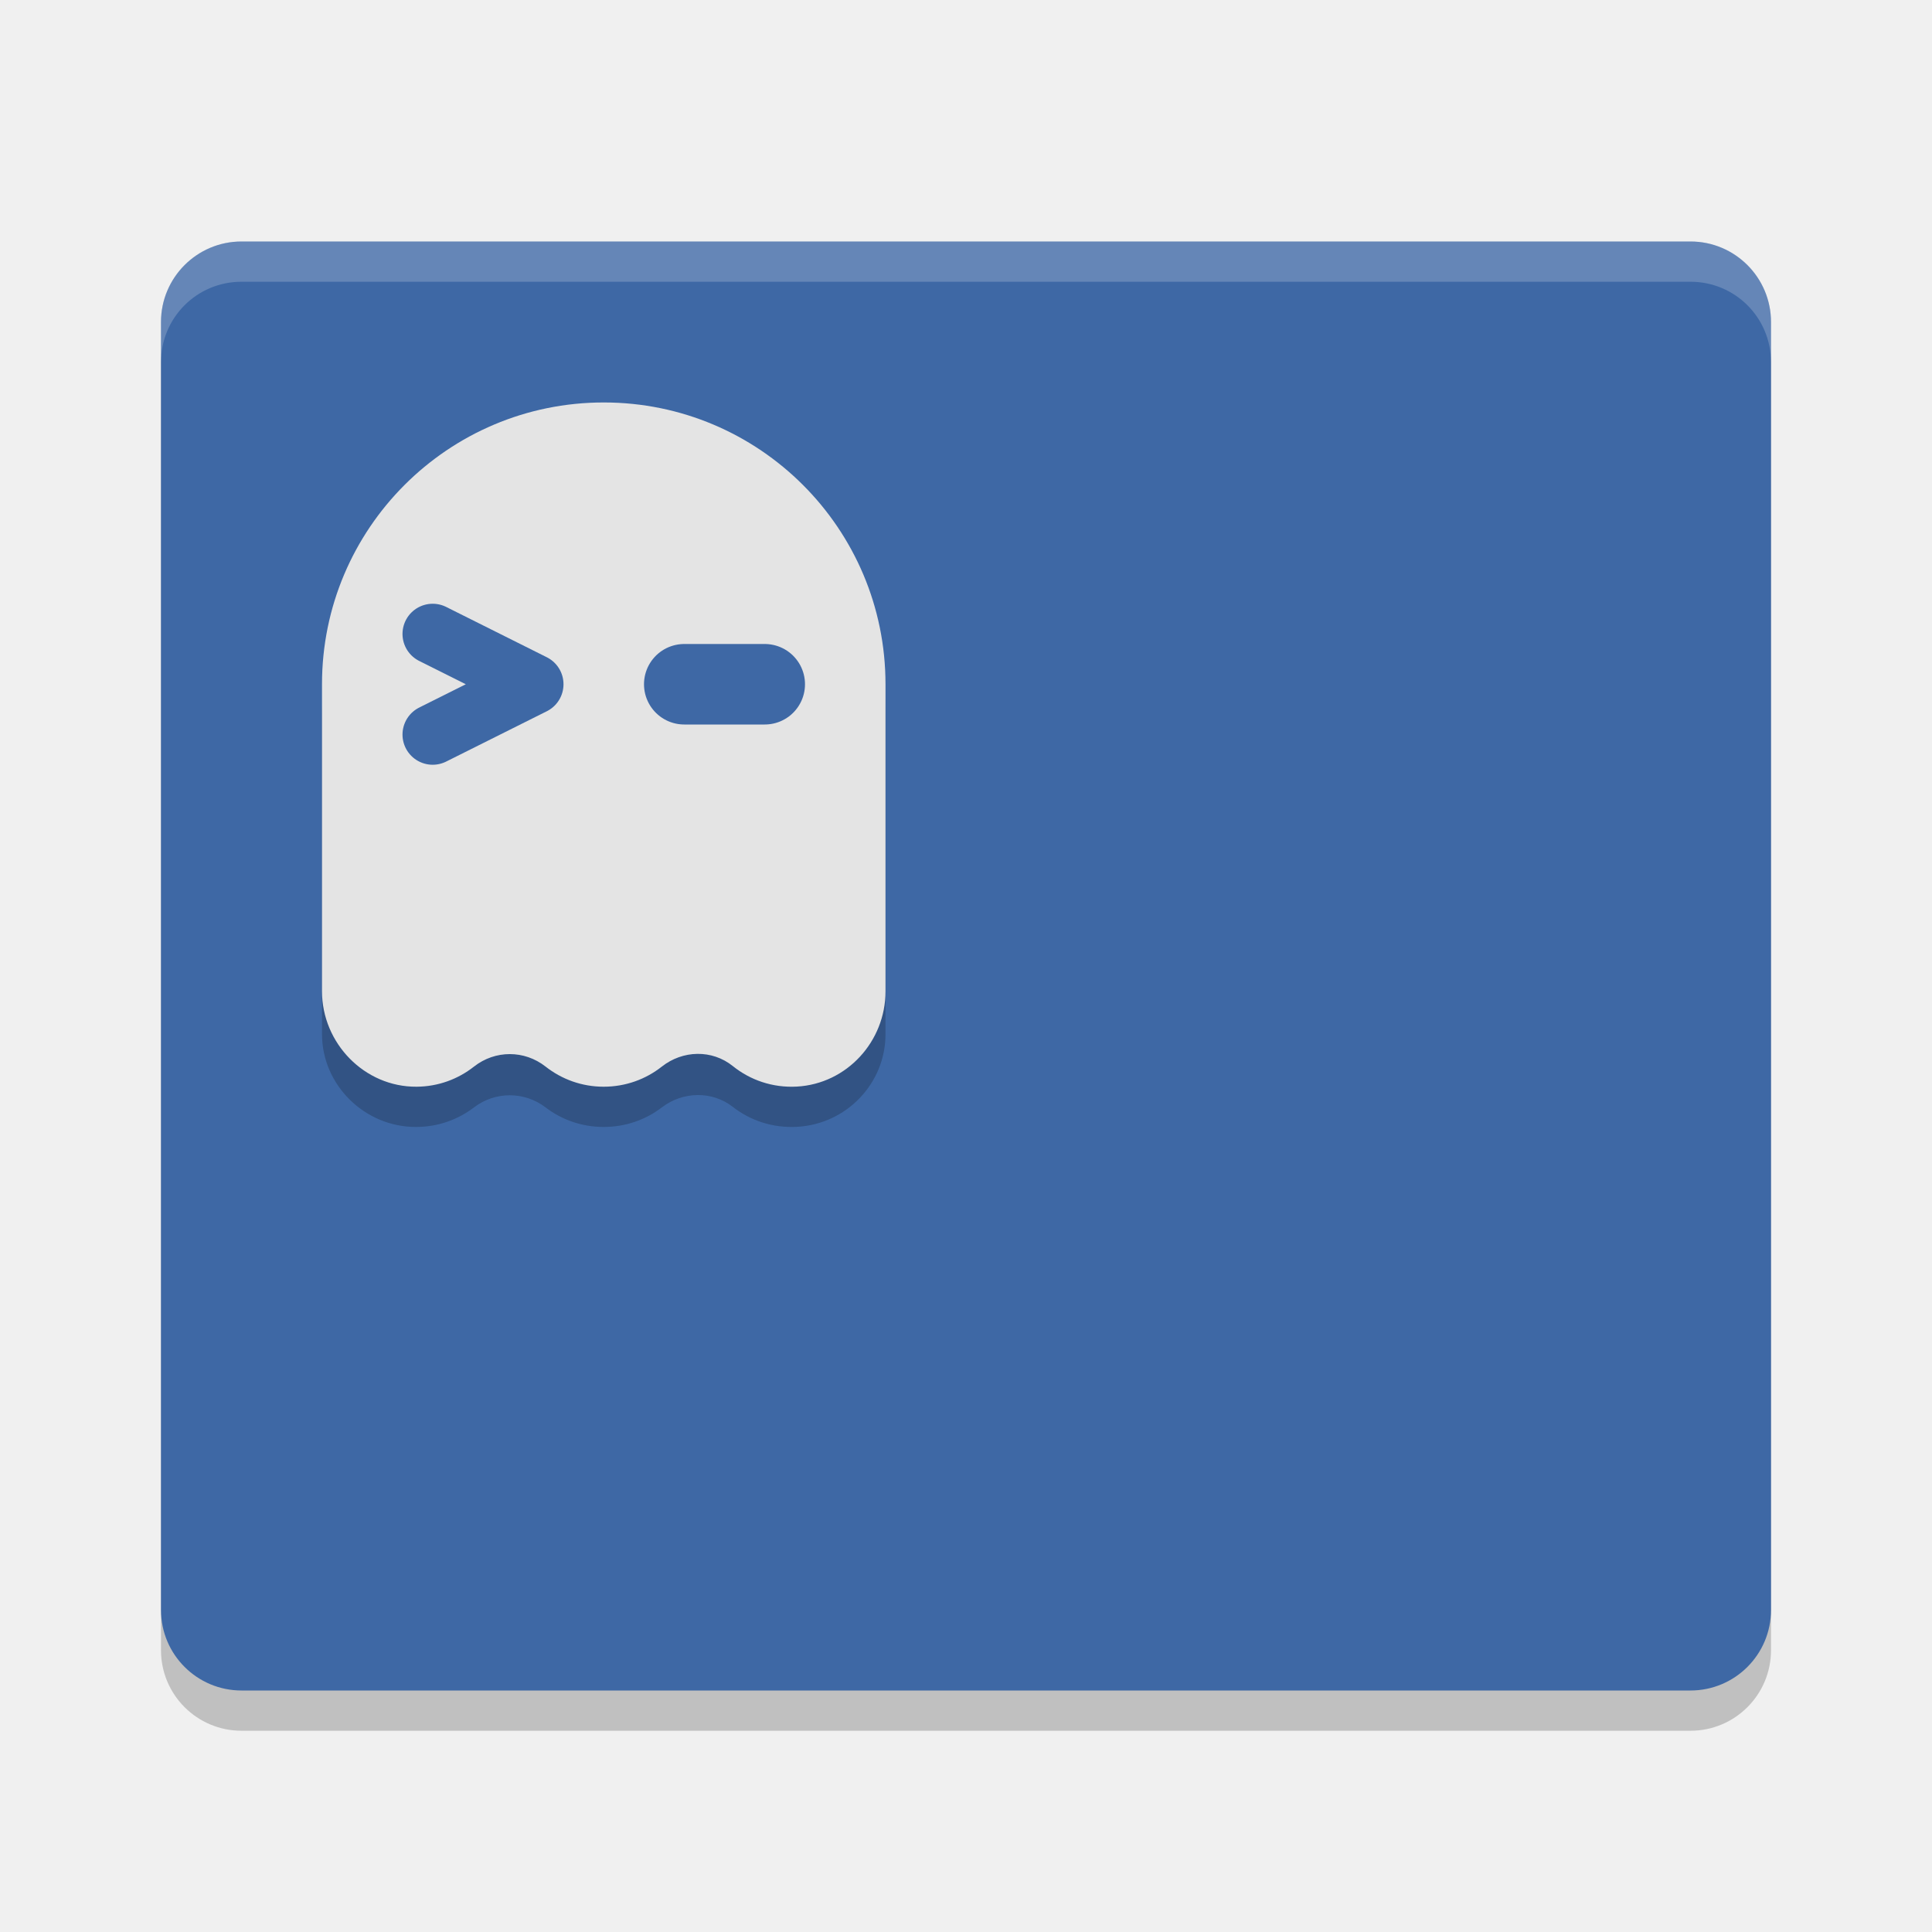
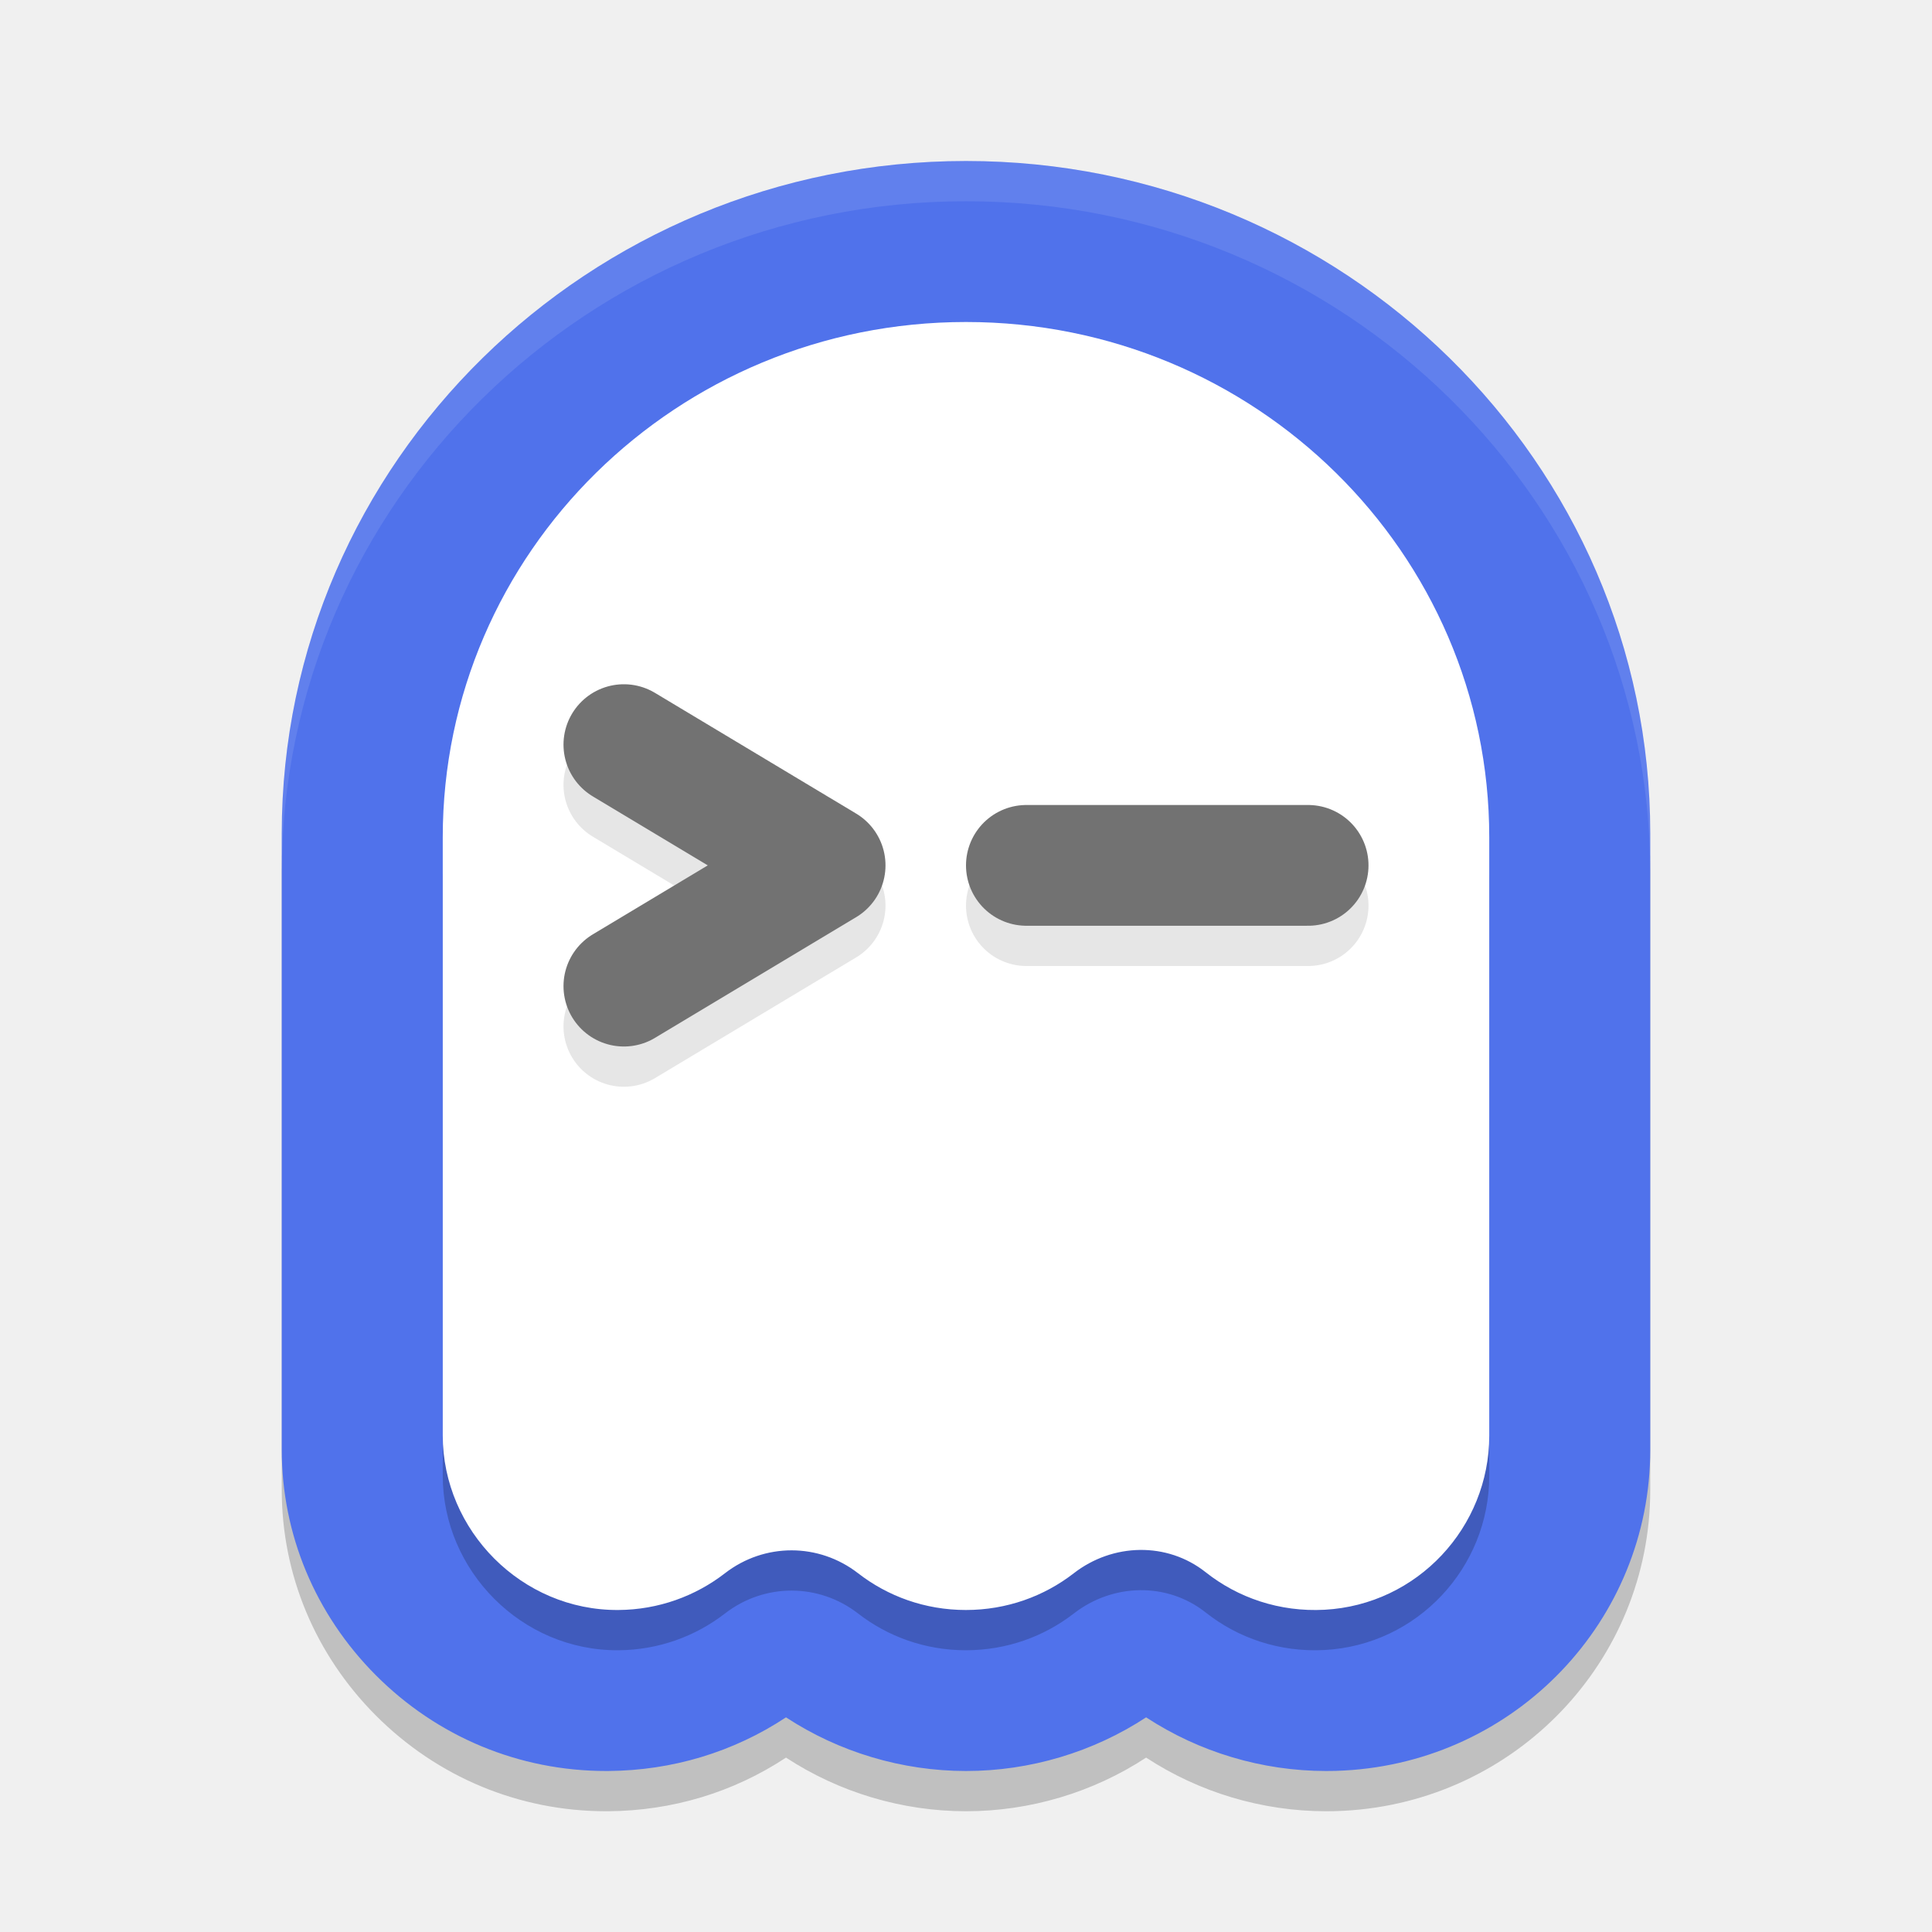
<svg xmlns="http://www.w3.org/2000/svg" width="48" height="48" version="1">
-   <rect x="4" y="7" width="40" height="36" rx="2" ry="2" opacity=".2" />
-   <rect x="4" y="6" width="40" height="36" rx="2" ry="2" style="fill:#3e68a5" />
-   <path d="m6 6c-1.108 0-2 0.892-2 2v1c0-1.108 0.892-2 2-2h36c1.108 0 2 0.892 2 2v-1c0-1.108-0.892-2-2-2h-36z" style="fill:#ffffff;opacity:.2" />
-   <path d="m22 17.799v7.899c0 1.209-0.96 2.232-2.203 2.298-0.604 0.032-1.16-0.159-1.591-0.496-0.516-0.403-1.243-0.385-1.764 0.014-0.397 0.304-0.898 0.485-1.444 0.485-0.546 0-1.045-0.181-1.442-0.485-0.527-0.403-1.254-0.403-1.781 0-0.394 0.301-0.888 0.482-1.426 0.485-1.293 9e-3 -2.349-1.049-2.349-2.304v-7.895c0-3.755 3.134-6.8 7-6.8 3.866 0 7 3.045 7 6.8z" style="opacity:.2" />
-   <path d="m22 16.499v8.131c0 1.244-0.96 2.297-2.203 2.366-0.604 0.033-1.16-0.163-1.591-0.51-0.516-0.415-1.243-0.397-1.764 0.014-0.397 0.313-0.898 0.499-1.444 0.499-0.546 0-1.045-0.187-1.442-0.499-0.527-0.415-1.254-0.415-1.781 0-0.394 0.31-0.888 0.496-1.426 0.499-1.293 0.009-2.349-1.08-2.349-2.372v-7.628c0-3.866 3.134-7 7-7 3.866 0 7 3.134 7 7z" style="fill:#e4e4e4" />
-   <path d="m10.75 15.75 2.5 1.25-2.5 1.25" style="fill:none;stroke-linecap:round;stroke-linejoin:round;stroke-width:1.5;stroke:#3e68a5" />
-   <path d="m17 17 2 1e-6" style="fill:none;stroke-linecap:round;stroke-linejoin:round;stroke-width:2;stroke:#3e68a5" />
+   <path style="opacity:0.2" d="M 32.948,45 C 31.356,45 29.793,44.531 28.475,43.667 27.157,44.531 25.591,45 24.001,45 22.412,45 20.846,44.531 19.528,43.667 18.219,44.531 16.704,44.988 15.109,45 h -0.048 C 12.896,45 10.865,44.153 9.335,42.618 7.829,41.105 7,39.116 7,37.015 V 21.703 C 7.003,12.493 14.628,5 24.001,5 33.374,5 41,12.493 41,21.703 V 37.02 c 0,4.24 -3.34,7.739 -7.605,7.968 C 33.246,44.997 33.097,45 32.948,45 Z" />
+   <path style="fill:#5072eb" d="M 32.948,44 C 31.356,44 29.793,43.531 28.475,42.667 27.157,43.531 25.591,44 24.001,44 22.412,44 20.846,43.531 19.528,42.667 18.219,43.531 16.704,43.988 15.109,44 h -0.048 C 12.896,44 10.865,43.153 9.335,41.618 7.829,40.105 7,38.116 7,36.015 V 20.703 C 7.003,11.493 14.628,4 24.001,4 33.374,4 41,11.493 41,20.703 V 36.02 c 0,4.24 -3.34,7.739 -7.605,7.968 C 33.246,43.997 33.097,44 32.948,44 Z" />
+   <path style="opacity:0.2" d="m 37,21.8 v 14.868 c 0,2.275 -1.783,4.201 -4.091,4.326 -1.121,0.06 -2.155,-0.299 -2.955,-0.933 -0.959,-0.759 -2.308,-0.725 -3.276,0.026 -0.737,0.572 -1.667,0.913 -2.681,0.913 -1.014,0 -1.941,-0.341 -2.678,-0.913 -0.979,-0.759 -2.328,-0.759 -3.308,0 -0.731,0.566 -1.65,0.907 -2.649,0.913 C 12.962,41.016 11,39.025 11,36.662 V 21.8 C 11,14.731 16.821,9 24,9 31.179,9 37,14.731 37,21.8 Z" />
+   <path fill="#ffffff" d="m 37,20.8 v 14.868 c 0,2.275 -1.783,4.201 -4.091,4.326 -1.121,0.06 -2.155,-0.299 -2.955,-0.933 -0.959,-0.759 -2.308,-0.725 -3.276,0.026 -0.737,0.572 -1.667,0.913 -2.681,0.913 -1.014,0 -1.941,-0.341 -2.678,-0.913 -0.979,-0.759 -2.328,-0.759 -3.308,0 -0.731,0.566 -1.65,0.907 -2.649,0.913 C 12.962,40.016 11,38.025 11,35.662 V 20.8 C 11,13.731 16.821,8 24,8 31.179,8 37,13.731 37,20.8 Z" />
+   <path style="opacity:0.1;fill:none;stroke:#000000;stroke-width:3;stroke-linecap:round;stroke-linejoin:round" d="m 15.5,19.5 5,3 -5,3" />
+   <path style="fill:none;stroke:#727272;stroke-width:3;stroke-linecap:round;stroke-linejoin:round" d="m 15.5,18.5 5,3 -5,3" />
+   <path style="opacity:0.1;fill:none;stroke:#000000;stroke-width:3;stroke-linecap:round;stroke-linejoin:round" d="m 25.5,22.5 h 7" />
+   <path style="fill:none;stroke:#727272;stroke-width:3;stroke-linecap:round;stroke-linejoin:round" d="m 25.5,21.5 h 7" />
+   <path style="fill:#ffffff;opacity:0.1" d="M 24.002 4 C 14.629 4 7.003 11.493 7 20.703 L 7 21.703 C 7.003 12.493 14.629 5 24.002 5 C 33.375 5 41 12.493 41 21.703 L 41 20.703 C 41 11.493 33.375 4 24.002 4 z" />
</svg>
